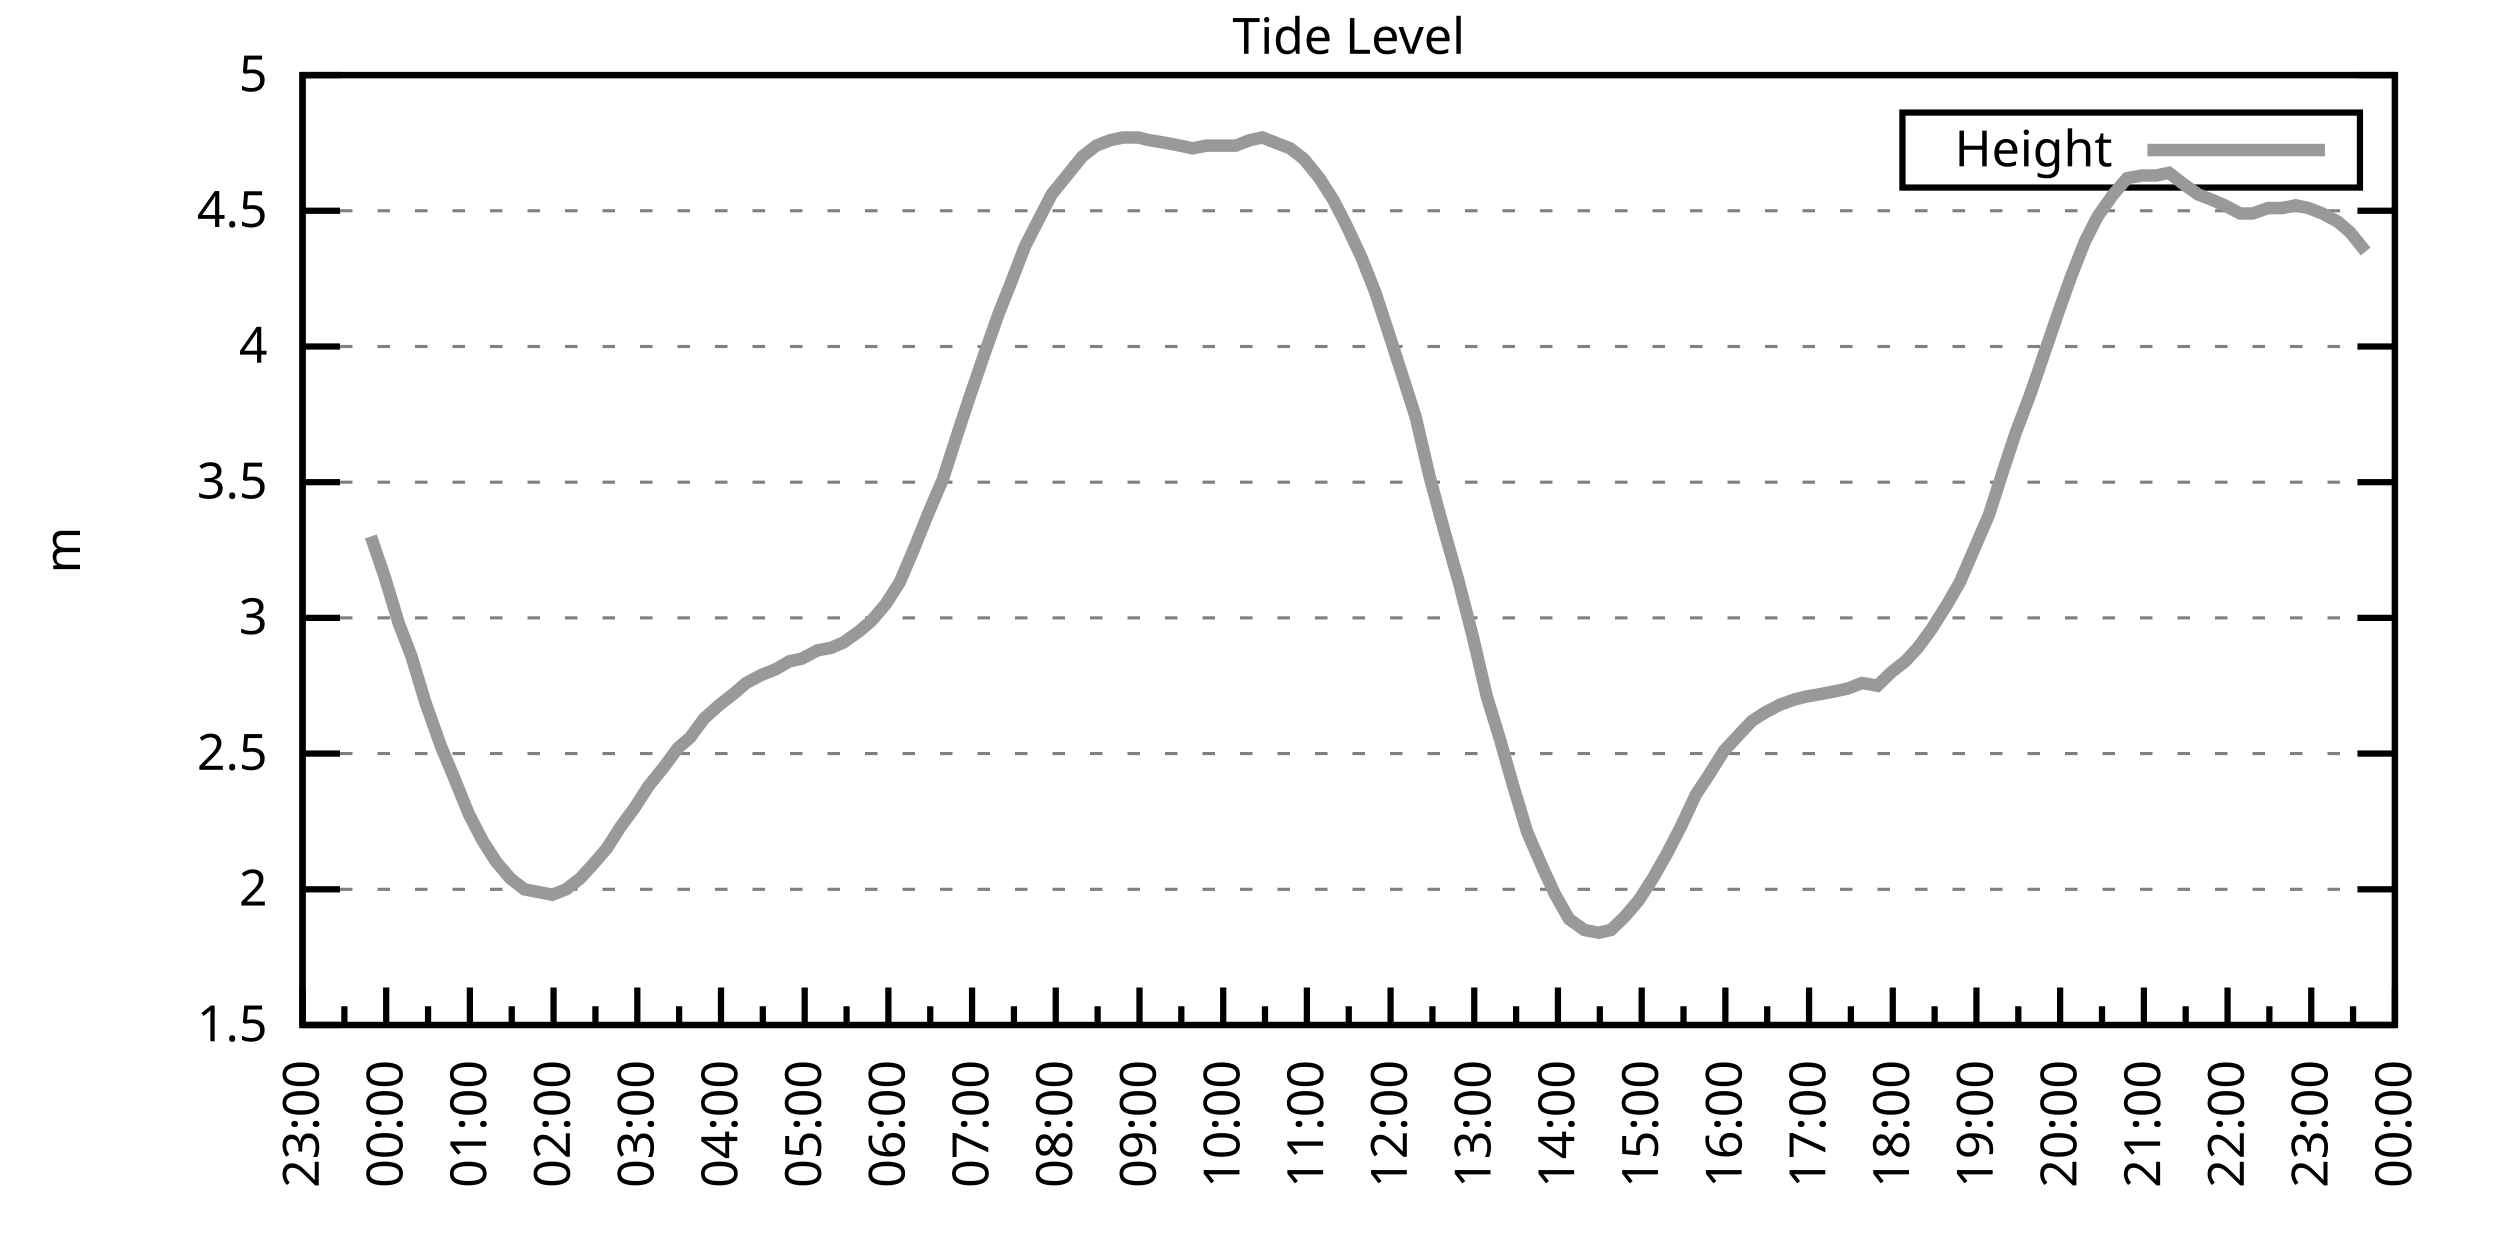
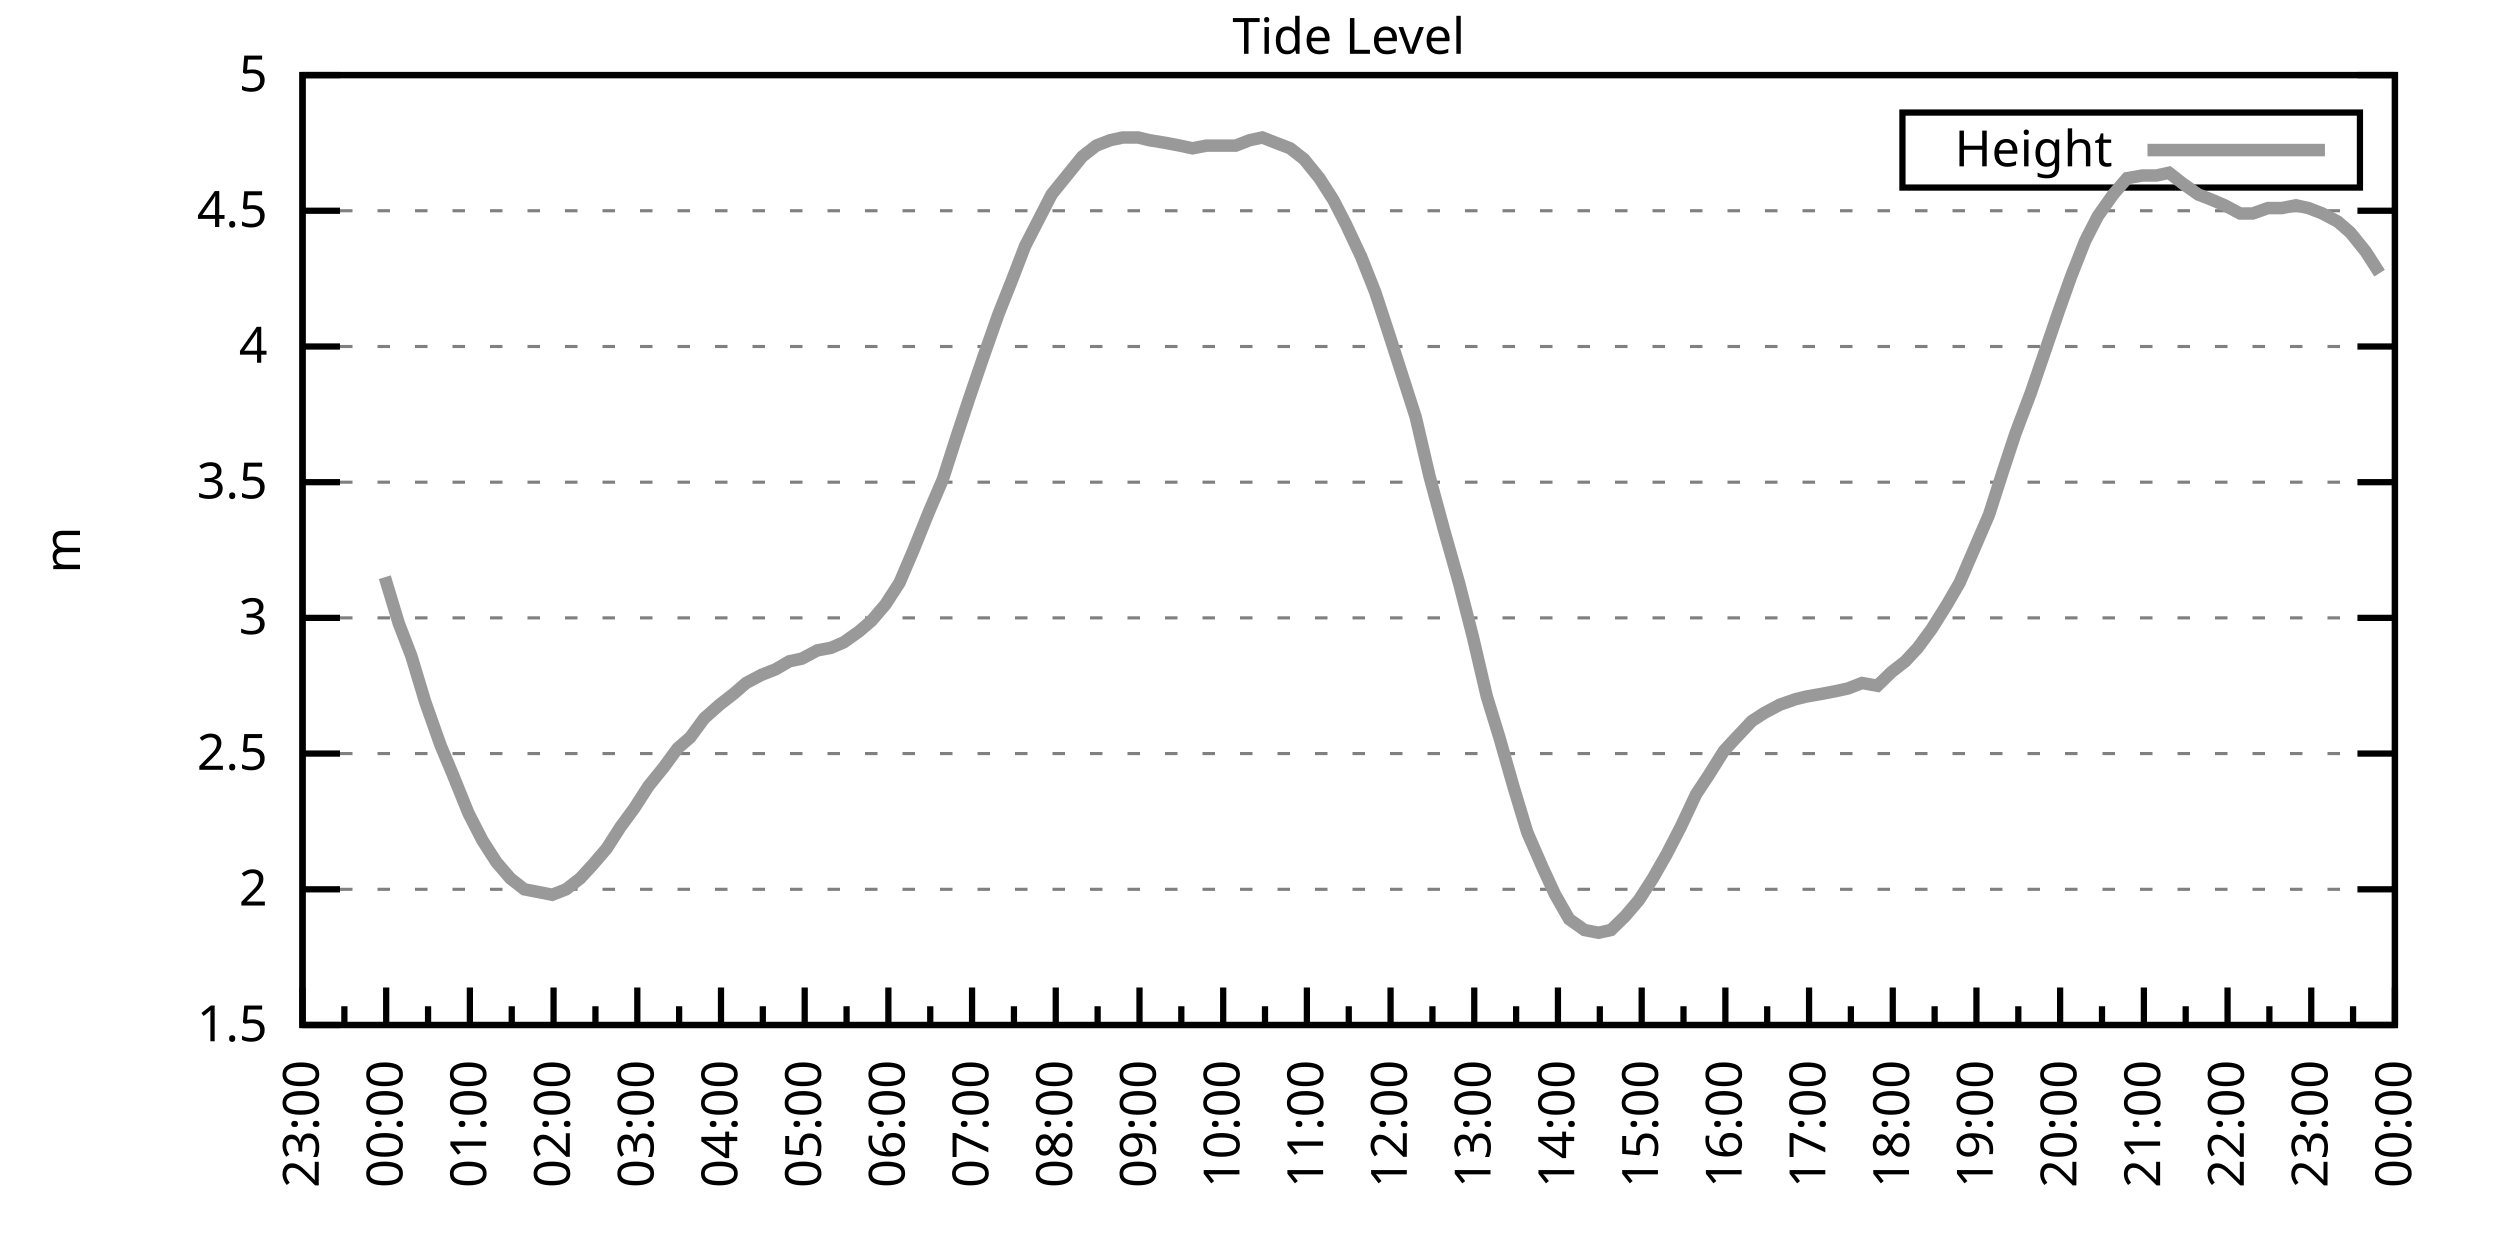
<svg xmlns="http://www.w3.org/2000/svg" xmlns:xlink="http://www.w3.org/1999/xlink" width="400" height="200" viewBox="0 0 400 200">
  <g id="gnuplot_canvas">
    <rect x="0" y="0" width="400" height="200" fill="none" />
    <defs>
      <circle id="gpDot" r="0.5" stroke-width="0.5" stroke="currentColor" />
      <path id="gpPt0" stroke-width="0.333" stroke="currentColor" d="M-1,0 h2 M0,-1 v2" />
      <path id="gpPt1" stroke-width="0.333" stroke="currentColor" d="M-1,-1 L1,1 M1,-1 L-1,1" />
      <path id="gpPt2" stroke-width="0.333" stroke="currentColor" d="M-1,0 L1,0 M0,-1 L0,1 M-1,-1 L1,1 M-1,1 L1,-1" />
      <rect id="gpPt3" stroke-width="0.333" stroke="currentColor" x="-1" y="-1" width="2" height="2" />
      <rect id="gpPt4" stroke-width="0.333" stroke="currentColor" fill="currentColor" x="-1" y="-1" width="2" height="2" />
      <circle id="gpPt5" stroke-width="0.333" stroke="currentColor" cx="0" cy="0" r="1" />
      <use xlink:href="#gpPt5" id="gpPt6" fill="currentColor" stroke="none" />
      <path id="gpPt7" stroke-width="0.333" stroke="currentColor" d="M0,-1.33 L-1.33,0.67 L1.33,0.67 z" />
      <use xlink:href="#gpPt7" id="gpPt8" fill="currentColor" stroke="none" />
      <use xlink:href="#gpPt7" id="gpPt9" stroke="currentColor" transform="rotate(180)" />
      <use xlink:href="#gpPt9" id="gpPt10" fill="currentColor" stroke="none" />
      <use xlink:href="#gpPt3" id="gpPt11" stroke="currentColor" transform="rotate(45)" />
      <use xlink:href="#gpPt11" id="gpPt12" fill="currentColor" stroke="none" />
      <path id="gpPt13" stroke-width="0.333" stroke="currentColor" d="M0,1.330 L1.265,0.411 L0.782,-1.067 L-0.782,-1.076 L-1.265,0.411 z" />
      <use xlink:href="#gpPt13" id="gpPt14" fill="currentColor" stroke="none" />
      <filter id="textbox" filterUnits="objectBoundingBox" x="0" y="0" height="1" width="1">
        <feFlood flood-color="white" flood-opacity="1" result="bgnd" />
        <feComposite in="SourceGraphic" in2="bgnd" operator="atop" />
      </filter>
      <filter id="greybox" filterUnits="objectBoundingBox" x="0" y="0" height="1" width="1">
        <feFlood flood-color="lightgrey" flood-opacity="1" result="grey" />
        <feComposite in="SourceGraphic" in2="grey" operator="atop" />
      </filter>
    </defs>
    <g fill="none" color="white" stroke="currentColor" stroke-width="1.00" stroke-linecap="butt" stroke-linejoin="miter">
</g>
    <g fill="none" color="black" stroke="currentColor" stroke-width="1.00" stroke-linecap="butt" stroke-linejoin="miter">
      <g stroke="none" shape-rendering="crispEdges">
        <polygon fill="rgb(255, 255, 255)" points="48.40,164.00 383.18,164.00 383.18,12.02 48.40,12.02 " />
      </g>
    </g>
    <g fill="none" color="black" stroke="currentColor" stroke-width="1.00" stroke-linecap="butt" stroke-linejoin="miter">
</g>
    <g fill="none" color="black" stroke="black" stroke-width="0.50" stroke-linecap="butt" stroke-linejoin="miter">
</g>
    <g fill="none" color="gray" stroke="currentColor" stroke-width="0.50" stroke-linecap="butt" stroke-linejoin="miter">
      <path stroke="gray" stroke-dasharray="2,4" class="gridline" d="M48.40,164.00 L383.19,164.00  " />
    </g>
    <g fill="none" color="gray" stroke="gray" stroke-width="1.00" stroke-linecap="butt" stroke-linejoin="miter">
</g>
    <g fill="none" color="black" stroke="currentColor" stroke-width="1.00" stroke-linecap="butt" stroke-linejoin="miter">
      <path stroke="black" d="M48.40,164.00 L54.40,164.00 M383.19,164.00 L377.19,164.00  " />
      <g transform="translate(42.80,166.60)" stroke="none" fill="black" font-family="Sans" font-size="8.00" text-anchor="end">
        <text>
          <tspan font-family="Sans"> 1.5</tspan>
        </text>
      </g>
    </g>
    <g fill="none" color="black" stroke="currentColor" stroke-width="1.00" stroke-linecap="butt" stroke-linejoin="miter">
</g>
    <g fill="none" color="black" stroke="black" stroke-width="0.50" stroke-linecap="butt" stroke-linejoin="miter">
</g>
    <g fill="none" color="gray" stroke="currentColor" stroke-width="0.50" stroke-linecap="butt" stroke-linejoin="miter">
      <path stroke="gray" stroke-dasharray="2,4" class="gridline" d="M48.40,142.29 L383.19,142.29  " />
    </g>
    <g fill="none" color="gray" stroke="gray" stroke-width="1.00" stroke-linecap="butt" stroke-linejoin="miter">
</g>
    <g fill="none" color="black" stroke="currentColor" stroke-width="1.00" stroke-linecap="butt" stroke-linejoin="miter">
      <path stroke="black" d="M48.40,142.29 L54.40,142.29 M383.19,142.29 L377.19,142.29  " />
      <g transform="translate(42.80,144.89)" stroke="none" fill="black" font-family="Sans" font-size="8.00" text-anchor="end">
        <text>
          <tspan font-family="Sans"> 2</tspan>
        </text>
      </g>
    </g>
    <g fill="none" color="black" stroke="currentColor" stroke-width="1.00" stroke-linecap="butt" stroke-linejoin="miter">
</g>
    <g fill="none" color="black" stroke="black" stroke-width="0.50" stroke-linecap="butt" stroke-linejoin="miter">
</g>
    <g fill="none" color="gray" stroke="currentColor" stroke-width="0.50" stroke-linecap="butt" stroke-linejoin="miter">
      <path stroke="gray" stroke-dasharray="2,4" class="gridline" d="M48.40,120.57 L383.19,120.57  " />
    </g>
    <g fill="none" color="gray" stroke="gray" stroke-width="1.00" stroke-linecap="butt" stroke-linejoin="miter">
</g>
    <g fill="none" color="black" stroke="currentColor" stroke-width="1.00" stroke-linecap="butt" stroke-linejoin="miter">
      <path stroke="black" d="M48.40,120.57 L54.40,120.57 M383.19,120.57 L377.19,120.57  " />
      <g transform="translate(42.80,123.17)" stroke="none" fill="black" font-family="Sans" font-size="8.00" text-anchor="end">
        <text>
          <tspan font-family="Sans"> 2.5</tspan>
        </text>
      </g>
    </g>
    <g fill="none" color="black" stroke="currentColor" stroke-width="1.00" stroke-linecap="butt" stroke-linejoin="miter">
</g>
    <g fill="none" color="black" stroke="black" stroke-width="0.50" stroke-linecap="butt" stroke-linejoin="miter">
</g>
    <g fill="none" color="gray" stroke="currentColor" stroke-width="0.50" stroke-linecap="butt" stroke-linejoin="miter">
      <path stroke="gray" stroke-dasharray="2,4" class="gridline" d="M48.40,98.86 L383.19,98.86  " />
    </g>
    <g fill="none" color="gray" stroke="gray" stroke-width="1.00" stroke-linecap="butt" stroke-linejoin="miter">
</g>
    <g fill="none" color="black" stroke="currentColor" stroke-width="1.00" stroke-linecap="butt" stroke-linejoin="miter">
      <path stroke="black" d="M48.40,98.86 L54.40,98.86 M383.19,98.86 L377.19,98.86  " />
      <g transform="translate(42.80,101.46)" stroke="none" fill="black" font-family="Sans" font-size="8.00" text-anchor="end">
        <text>
          <tspan font-family="Sans"> 3</tspan>
        </text>
      </g>
    </g>
    <g fill="none" color="black" stroke="currentColor" stroke-width="1.00" stroke-linecap="butt" stroke-linejoin="miter">
</g>
    <g fill="none" color="black" stroke="black" stroke-width="0.50" stroke-linecap="butt" stroke-linejoin="miter">
</g>
    <g fill="none" color="gray" stroke="currentColor" stroke-width="0.50" stroke-linecap="butt" stroke-linejoin="miter">
      <path stroke="gray" stroke-dasharray="2,4" class="gridline" d="M48.40,77.15 L383.19,77.15  " />
    </g>
    <g fill="none" color="gray" stroke="gray" stroke-width="1.00" stroke-linecap="butt" stroke-linejoin="miter">
</g>
    <g fill="none" color="black" stroke="currentColor" stroke-width="1.00" stroke-linecap="butt" stroke-linejoin="miter">
      <path stroke="black" d="M48.40,77.15 L54.40,77.15 M383.19,77.15 L377.19,77.15  " />
      <g transform="translate(42.80,79.75)" stroke="none" fill="black" font-family="Sans" font-size="8.00" text-anchor="end">
        <text>
          <tspan font-family="Sans"> 3.5</tspan>
        </text>
      </g>
    </g>
    <g fill="none" color="black" stroke="currentColor" stroke-width="1.00" stroke-linecap="butt" stroke-linejoin="miter">
</g>
    <g fill="none" color="black" stroke="black" stroke-width="0.50" stroke-linecap="butt" stroke-linejoin="miter">
</g>
    <g fill="none" color="gray" stroke="currentColor" stroke-width="0.50" stroke-linecap="butt" stroke-linejoin="miter">
      <path stroke="gray" stroke-dasharray="2,4" class="gridline" d="M48.40,55.44 L383.19,55.44  " />
    </g>
    <g fill="none" color="gray" stroke="gray" stroke-width="1.00" stroke-linecap="butt" stroke-linejoin="miter">
</g>
    <g fill="none" color="black" stroke="currentColor" stroke-width="1.00" stroke-linecap="butt" stroke-linejoin="miter">
      <path stroke="black" d="M48.40,55.44 L54.40,55.44 M383.19,55.44 L377.19,55.44  " />
      <g transform="translate(42.80,58.04)" stroke="none" fill="black" font-family="Sans" font-size="8.00" text-anchor="end">
        <text>
          <tspan font-family="Sans"> 4</tspan>
        </text>
      </g>
    </g>
    <g fill="none" color="black" stroke="currentColor" stroke-width="1.00" stroke-linecap="butt" stroke-linejoin="miter">
</g>
    <g fill="none" color="black" stroke="black" stroke-width="0.50" stroke-linecap="butt" stroke-linejoin="miter">
</g>
    <g fill="none" color="gray" stroke="currentColor" stroke-width="0.50" stroke-linecap="butt" stroke-linejoin="miter">
      <path stroke="gray" stroke-dasharray="2,4" class="gridline" d="M48.40,33.72 L383.19,33.72  " />
    </g>
    <g fill="none" color="gray" stroke="gray" stroke-width="1.00" stroke-linecap="butt" stroke-linejoin="miter">
</g>
    <g fill="none" color="black" stroke="currentColor" stroke-width="1.00" stroke-linecap="butt" stroke-linejoin="miter">
      <path stroke="black" d="M48.40,33.72 L54.40,33.72 M383.19,33.72 L377.19,33.72  " />
      <g transform="translate(42.80,36.32)" stroke="none" fill="black" font-family="Sans" font-size="8.00" text-anchor="end">
        <text>
          <tspan font-family="Sans"> 4.5</tspan>
        </text>
      </g>
    </g>
    <g fill="none" color="black" stroke="currentColor" stroke-width="1.00" stroke-linecap="butt" stroke-linejoin="miter">
</g>
    <g fill="none" color="black" stroke="black" stroke-width="0.50" stroke-linecap="butt" stroke-linejoin="miter">
</g>
    <g fill="none" color="gray" stroke="currentColor" stroke-width="0.50" stroke-linecap="butt" stroke-linejoin="miter">
      <path stroke="gray" stroke-dasharray="2,4" class="gridline" d="M48.40,12.01 L383.19,12.01  " />
    </g>
    <g fill="none" color="gray" stroke="gray" stroke-width="1.00" stroke-linecap="butt" stroke-linejoin="miter">
</g>
    <g fill="none" color="black" stroke="currentColor" stroke-width="1.00" stroke-linecap="butt" stroke-linejoin="miter">
      <path stroke="black" d="M48.40,12.01 L54.40,12.01 M383.19,12.01 L377.19,12.01  " />
      <g transform="translate(42.80,14.61)" stroke="none" fill="black" font-family="Sans" font-size="8.00" text-anchor="end">
        <text>
          <tspan font-family="Sans"> 5</tspan>
        </text>
      </g>
    </g>
    <g fill="none" color="black" stroke="currentColor" stroke-width="1.00" stroke-linecap="butt" stroke-linejoin="miter">
      <path stroke="black" d="M48.40,164.00 L48.40,158.00  " />
      <g transform="translate(51.00,169.60) rotate(270)" stroke="none" fill="black" font-family="Sans" font-size="8.00" text-anchor="end">
        <text>
          <tspan font-family="Sans">23:00</tspan>
        </text>
      </g>
    </g>
    <g fill="none" color="black" stroke="currentColor" stroke-width="1.00" stroke-linecap="butt" stroke-linejoin="miter">
      <path stroke="black" d="M55.10,164.00 L55.10,161.00 M61.79,164.00 L61.79,158.00  " />
      <g transform="translate(64.39,169.60) rotate(270)" stroke="none" fill="black" font-family="Sans" font-size="8.00" text-anchor="end">
        <text>
          <tspan font-family="Sans">00:00</tspan>
        </text>
      </g>
    </g>
    <g fill="none" color="black" stroke="currentColor" stroke-width="1.00" stroke-linecap="butt" stroke-linejoin="miter">
      <path stroke="black" d="M68.49,164.00 L68.49,161.00 M75.18,164.00 L75.18,158.00  " />
      <g transform="translate(77.78,169.60) rotate(270)" stroke="none" fill="black" font-family="Sans" font-size="8.00" text-anchor="end">
        <text>
          <tspan font-family="Sans">01:00</tspan>
        </text>
      </g>
    </g>
    <g fill="none" color="black" stroke="currentColor" stroke-width="1.00" stroke-linecap="butt" stroke-linejoin="miter">
      <path stroke="black" d="M81.88,164.00 L81.88,161.00 M88.57,164.00 L88.57,158.00  " />
      <g transform="translate(91.17,169.60) rotate(270)" stroke="none" fill="black" font-family="Sans" font-size="8.00" text-anchor="end">
        <text>
          <tspan font-family="Sans">02:00</tspan>
        </text>
      </g>
    </g>
    <g fill="none" color="black" stroke="currentColor" stroke-width="1.00" stroke-linecap="butt" stroke-linejoin="miter">
      <path stroke="black" d="M95.27,164.00 L95.27,161.00 M101.97,164.00 L101.97,158.00  " />
      <g transform="translate(104.57,169.60) rotate(270)" stroke="none" fill="black" font-family="Sans" font-size="8.00" text-anchor="end">
        <text>
          <tspan font-family="Sans">03:00</tspan>
        </text>
      </g>
    </g>
    <g fill="none" color="black" stroke="currentColor" stroke-width="1.00" stroke-linecap="butt" stroke-linejoin="miter">
      <path stroke="black" d="M108.66,164.00 L108.66,161.00 M115.36,164.00 L115.36,158.00  " />
      <g transform="translate(117.96,169.60) rotate(270)" stroke="none" fill="black" font-family="Sans" font-size="8.00" text-anchor="end">
        <text>
          <tspan font-family="Sans">04:00</tspan>
        </text>
      </g>
    </g>
    <g fill="none" color="black" stroke="currentColor" stroke-width="1.00" stroke-linecap="butt" stroke-linejoin="miter">
      <path stroke="black" d="M122.05,164.00 L122.05,161.00 M128.75,164.00 L128.75,158.00  " />
      <g transform="translate(131.35,169.60) rotate(270)" stroke="none" fill="black" font-family="Sans" font-size="8.00" text-anchor="end">
        <text>
          <tspan font-family="Sans">05:00</tspan>
        </text>
      </g>
    </g>
    <g fill="none" color="black" stroke="currentColor" stroke-width="1.00" stroke-linecap="butt" stroke-linejoin="miter">
      <path stroke="black" d="M135.45,164.00 L135.45,161.00 M142.14,164.00 L142.14,158.00  " />
      <g transform="translate(144.74,169.60) rotate(270)" stroke="none" fill="black" font-family="Sans" font-size="8.00" text-anchor="end">
        <text>
          <tspan font-family="Sans">06:00</tspan>
        </text>
      </g>
    </g>
    <g fill="none" color="black" stroke="currentColor" stroke-width="1.00" stroke-linecap="butt" stroke-linejoin="miter">
      <path stroke="black" d="M148.84,164.00 L148.84,161.00 M155.53,164.00 L155.53,158.00  " />
      <g transform="translate(158.13,169.60) rotate(270)" stroke="none" fill="black" font-family="Sans" font-size="8.00" text-anchor="end">
        <text>
          <tspan font-family="Sans">07:00</tspan>
        </text>
      </g>
    </g>
    <g fill="none" color="black" stroke="currentColor" stroke-width="1.00" stroke-linecap="butt" stroke-linejoin="miter">
      <path stroke="black" d="M162.23,164.00 L162.23,161.00 M168.92,164.00 L168.92,158.00  " />
      <g transform="translate(171.52,169.60) rotate(270)" stroke="none" fill="black" font-family="Sans" font-size="8.00" text-anchor="end">
        <text>
          <tspan font-family="Sans">08:00</tspan>
        </text>
      </g>
    </g>
    <g fill="none" color="black" stroke="currentColor" stroke-width="1.00" stroke-linecap="butt" stroke-linejoin="miter">
      <path stroke="black" d="M175.62,164.00 L175.62,161.00 M182.32,164.00 L182.32,158.00  " />
      <g transform="translate(184.92,169.60) rotate(270)" stroke="none" fill="black" font-family="Sans" font-size="8.00" text-anchor="end">
        <text>
          <tspan font-family="Sans">09:00</tspan>
        </text>
      </g>
    </g>
    <g fill="none" color="black" stroke="currentColor" stroke-width="1.00" stroke-linecap="butt" stroke-linejoin="miter">
      <path stroke="black" d="M189.01,164.00 L189.01,161.00 M195.71,164.00 L195.71,158.00  " />
      <g transform="translate(198.31,169.60) rotate(270)" stroke="none" fill="black" font-family="Sans" font-size="8.00" text-anchor="end">
        <text>
          <tspan font-family="Sans">10:00</tspan>
        </text>
      </g>
    </g>
    <g fill="none" color="black" stroke="currentColor" stroke-width="1.00" stroke-linecap="butt" stroke-linejoin="miter">
      <path stroke="black" d="M202.40,164.00 L202.40,161.00 M209.10,164.00 L209.10,158.00  " />
      <g transform="translate(211.70,169.60) rotate(270)" stroke="none" fill="black" font-family="Sans" font-size="8.00" text-anchor="end">
        <text>
          <tspan font-family="Sans">11:00</tspan>
        </text>
      </g>
    </g>
    <g fill="none" color="black" stroke="currentColor" stroke-width="1.00" stroke-linecap="butt" stroke-linejoin="miter">
      <path stroke="black" d="M215.80,164.00 L215.80,161.00 M222.49,164.00 L222.49,158.00  " />
      <g transform="translate(225.09,169.60) rotate(270)" stroke="none" fill="black" font-family="Sans" font-size="8.00" text-anchor="end">
        <text>
          <tspan font-family="Sans">12:00</tspan>
        </text>
      </g>
    </g>
    <g fill="none" color="black" stroke="currentColor" stroke-width="1.00" stroke-linecap="butt" stroke-linejoin="miter">
      <path stroke="black" d="M229.19,164.00 L229.19,161.00 M235.88,164.00 L235.88,158.00  " />
      <g transform="translate(238.48,169.60) rotate(270)" stroke="none" fill="black" font-family="Sans" font-size="8.00" text-anchor="end">
        <text>
          <tspan font-family="Sans">13:00</tspan>
        </text>
      </g>
    </g>
    <g fill="none" color="black" stroke="currentColor" stroke-width="1.00" stroke-linecap="butt" stroke-linejoin="miter">
      <path stroke="black" d="M242.58,164.00 L242.58,161.00 M249.27,164.00 L249.27,158.00  " />
      <g transform="translate(251.87,169.60) rotate(270)" stroke="none" fill="black" font-family="Sans" font-size="8.00" text-anchor="end">
        <text>
          <tspan font-family="Sans">14:00</tspan>
        </text>
      </g>
    </g>
    <g fill="none" color="black" stroke="currentColor" stroke-width="1.00" stroke-linecap="butt" stroke-linejoin="miter">
      <path stroke="black" d="M255.97,164.00 L255.97,161.00 M262.67,164.00 L262.67,158.00  " />
      <g transform="translate(265.27,169.60) rotate(270)" stroke="none" fill="black" font-family="Sans" font-size="8.00" text-anchor="end">
        <text>
          <tspan font-family="Sans">15:00</tspan>
        </text>
      </g>
    </g>
    <g fill="none" color="black" stroke="currentColor" stroke-width="1.00" stroke-linecap="butt" stroke-linejoin="miter">
      <path stroke="black" d="M269.36,164.00 L269.36,161.00 M276.06,164.00 L276.06,158.00  " />
      <g transform="translate(278.66,169.60) rotate(270)" stroke="none" fill="black" font-family="Sans" font-size="8.00" text-anchor="end">
        <text>
          <tspan font-family="Sans">16:00</tspan>
        </text>
      </g>
    </g>
    <g fill="none" color="black" stroke="currentColor" stroke-width="1.00" stroke-linecap="butt" stroke-linejoin="miter">
      <path stroke="black" d="M282.75,164.00 L282.75,161.00 M289.45,164.00 L289.45,158.00  " />
      <g transform="translate(292.05,169.60) rotate(270)" stroke="none" fill="black" font-family="Sans" font-size="8.00" text-anchor="end">
        <text>
          <tspan font-family="Sans">17:00</tspan>
        </text>
      </g>
    </g>
    <g fill="none" color="black" stroke="currentColor" stroke-width="1.00" stroke-linecap="butt" stroke-linejoin="miter">
      <path stroke="black" d="M296.14,164.00 L296.14,161.00 M302.84,164.00 L302.84,158.00  " />
      <g transform="translate(305.44,169.60) rotate(270)" stroke="none" fill="black" font-family="Sans" font-size="8.00" text-anchor="end">
        <text>
          <tspan font-family="Sans">18:00</tspan>
        </text>
      </g>
    </g>
    <g fill="none" color="black" stroke="currentColor" stroke-width="1.00" stroke-linecap="butt" stroke-linejoin="miter">
      <path stroke="black" d="M309.54,164.00 L309.54,161.00 M316.23,164.00 L316.23,158.00  " />
      <g transform="translate(318.83,169.60) rotate(270)" stroke="none" fill="black" font-family="Sans" font-size="8.00" text-anchor="end">
        <text>
          <tspan font-family="Sans">19:00</tspan>
        </text>
      </g>
    </g>
    <g fill="none" color="black" stroke="currentColor" stroke-width="1.00" stroke-linecap="butt" stroke-linejoin="miter">
      <path stroke="black" d="M322.93,164.00 L322.93,161.00 M329.62,164.00 L329.62,158.00  " />
      <g transform="translate(332.22,169.60) rotate(270)" stroke="none" fill="black" font-family="Sans" font-size="8.00" text-anchor="end">
        <text>
          <tspan font-family="Sans">20:00</tspan>
        </text>
      </g>
    </g>
    <g fill="none" color="black" stroke="currentColor" stroke-width="1.00" stroke-linecap="butt" stroke-linejoin="miter">
      <path stroke="black" d="M336.32,164.00 L336.32,161.00 M343.02,164.00 L343.02,158.00  " />
      <g transform="translate(345.62,169.60) rotate(270)" stroke="none" fill="black" font-family="Sans" font-size="8.00" text-anchor="end">
        <text>
          <tspan font-family="Sans">21:00</tspan>
        </text>
      </g>
    </g>
    <g fill="none" color="black" stroke="currentColor" stroke-width="1.00" stroke-linecap="butt" stroke-linejoin="miter">
      <path stroke="black" d="M349.71,164.00 L349.71,161.00 M356.41,164.00 L356.41,158.00  " />
      <g transform="translate(359.01,169.60) rotate(270)" stroke="none" fill="black" font-family="Sans" font-size="8.00" text-anchor="end">
        <text>
          <tspan font-family="Sans">22:00</tspan>
        </text>
      </g>
    </g>
    <g fill="none" color="black" stroke="currentColor" stroke-width="1.00" stroke-linecap="butt" stroke-linejoin="miter">
      <path stroke="black" d="M363.10,164.00 L363.10,161.00 M369.80,164.00 L369.80,158.00  " />
      <g transform="translate(372.40,169.60) rotate(270)" stroke="none" fill="black" font-family="Sans" font-size="8.00" text-anchor="end">
        <text>
          <tspan font-family="Sans">23:00</tspan>
        </text>
      </g>
    </g>
    <g fill="none" color="black" stroke="currentColor" stroke-width="1.00" stroke-linecap="butt" stroke-linejoin="miter">
      <path stroke="black" d="M376.49,164.00 L376.49,161.00 M383.19,164.00 L383.19,158.00  " />
      <g transform="translate(385.79,169.60) rotate(270)" stroke="none" fill="black" font-family="Sans" font-size="8.00" text-anchor="end">
        <text>
          <tspan font-family="Sans">00:00</tspan>
        </text>
      </g>
    </g>
    <g fill="none" color="black" stroke="currentColor" stroke-width="1.00" stroke-linecap="butt" stroke-linejoin="miter">
</g>
    <g fill="none" color="black" stroke="currentColor" stroke-width="1.00" stroke-linecap="butt" stroke-linejoin="miter">
      <path stroke="black" d="M48.40,12.01 L48.40,164.00 L383.19,164.00 L383.19,12.01 L48.40,12.01 Z  " />
    </g>
    <g fill="none" color="black" stroke="currentColor" stroke-width="1.00" stroke-linecap="butt" stroke-linejoin="miter">
      <g transform="translate(12.80,88.01) rotate(270)" stroke="none" fill="black" font-family="Sans" font-size="8.00" text-anchor="middle">
        <text>
          <tspan font-family="Sans">m</tspan>
        </text>
      </g>
    </g>
    <g fill="none" color="black" stroke="currentColor" stroke-width="1.00" stroke-linecap="butt" stroke-linejoin="miter">
</g>
    <g fill="none" color="black" stroke="currentColor" stroke-width="1.00" stroke-linecap="butt" stroke-linejoin="miter">
      <path stroke="black" d="M304.39,30.01 L304.39,18.01 L377.59,18.01 L377.59,30.01 L304.39,30.01 Z  " />
    </g>
    <g id="Tide_level_plot_1">
      <g fill="none" color="white" stroke="black" stroke-width="2.00" stroke-linecap="butt" stroke-linejoin="miter">
</g>
      <g fill="none" color="black" stroke="currentColor" stroke-width="2.00" stroke-linecap="butt" stroke-linejoin="miter">
        <g transform="translate(337.99,26.61)" stroke="none" fill="black" font-family="Sans" font-size="8.00" text-anchor="end">
          <text>
            <tspan font-family="Sans">Height</tspan>
          </text>
        </g>
      </g>
      <g fill="none" color="black" stroke="currentColor" stroke-width="2.00" stroke-linecap="butt" stroke-linejoin="miter">
-         <path stroke="rgb(153, 153, 153)" d="M343.59,24.01 L371.99,24.01 M59.34,85.83 L61.57,92.35 L63.80,99.73 L65.81,104.94 L68.04,112.32 L70.50,119.27   L72.50,124.05 L74.96,130.13 L77.19,134.47 L79.42,137.94 L81.66,140.55 L83.89,142.29 L86.12,142.72 L88.35,143.16   L90.58,142.29 L92.82,140.55 L94.82,138.38 L97.06,135.77 L99.29,132.30 L101.52,129.26 L103.75,125.79 L106.21,122.75   L108.44,119.71 L110.45,117.97 L112.68,114.93 L115.13,112.76 L117.37,111.02 L119.38,109.28 L121.83,107.98 L124.06,107.11   L126.29,105.81 L128.30,105.38 L130.76,104.07 L132.99,103.64 L135.00,102.77 L137.45,101.03 L139.46,99.30 L141.69,96.69   L143.93,93.22 L146.16,88.00 L148.61,81.93 L150.85,76.71 L153.08,69.77 L155.09,63.69 L157.32,57.17 L159.77,50.22   L162.01,44.58 L164.01,39.37 L166.47,34.59 L168.25,31.12 L170.71,28.08 L173.17,25.04 L175.40,23.30 L177.63,22.43   L179.64,22.00 L182.09,22.00 L183.88,22.43 L186.56,22.87 L188.79,23.30 L190.80,23.73 L193.03,23.30 L195.26,23.30   L197.72,23.30 L199.95,22.43 L201.96,22.00 L204.19,22.87 L206.42,23.73 L208.65,25.47 L211.11,28.51 L213.34,31.99   L215.35,35.89 L217.80,41.11 L220.04,46.75 L222.04,52.83 L224.28,59.78 L226.51,66.73 L228.74,76.28 L230.97,84.53   L233.43,93.22 L235.66,101.90 L237.89,111.45 L239.90,117.97 L242.13,125.79 L244.36,133.17 L246.82,138.81 L248.83,143.16   L251.06,147.06 L253.51,148.80 L255.75,149.24 L257.76,148.80 L259.99,146.63 L262.22,144.02 L264.45,140.55 L266.68,136.64   L268.92,132.30 L271.37,127.09 L273.38,124.05 L275.83,120.14 L277.84,117.97 L280.30,115.36 L282.31,114.06 L284.76,112.76   L287.22,111.89 L289.00,111.45 L291.46,111.02 L293.69,110.59 L295.70,110.15 L297.93,109.28 L300.39,109.72 L302.62,107.55   L304.85,105.81 L306.86,103.64 L309.09,100.60 L311.54,96.69 L313.55,93.22 L318.24,82.36 L320.47,75.41 L322.48,69.33   L324.94,62.82 L327.17,56.30 L329.40,49.79 L331.41,44.15 L333.64,38.50 L335.65,34.59 L338.10,31.12 L340.34,28.51   L342.79,28.08 L345.02,28.08 L347.03,27.64 L349.26,29.38 L351.72,31.12 L353.95,31.99 L355.96,32.85 L358.42,34.16   L360.42,34.16 L362.88,33.29 L365.11,33.29 L367.34,32.85 L369.35,33.29 L371.58,34.16 L374.04,35.46 L376.05,37.20   L378.50,40.24  " />
+         <path stroke="rgb(153, 153, 153)" d="M343.59,24.01 L371.99,24.01 M61.57,92.35 L63.80,99.73 L65.81,104.94 L68.04,112.32 L70.50,119.27 L72.50,124.05   L74.96,130.13 L77.19,134.47 L79.42,137.94 L81.66,140.55 L83.89,142.29 L86.12,142.72 L88.35,143.16 L90.58,142.29   L92.82,140.55 L94.82,138.38 L97.06,135.77 L99.29,132.30 L101.52,129.26 L103.75,125.79 L106.21,122.75 L108.44,119.71   L110.45,117.97 L112.68,114.93 L115.13,112.76 L117.37,111.02 L119.38,109.28 L121.83,107.98 L124.06,107.11 L126.29,105.81   L128.30,105.38 L130.76,104.07 L132.99,103.64 L135.00,102.77 L137.45,101.03 L139.46,99.30 L141.69,96.69 L143.93,93.22   L146.16,88.00 L148.61,81.93 L150.85,76.71 L153.08,69.77 L155.09,63.69 L157.32,57.17 L159.77,50.22 L162.01,44.58   L164.01,39.37 L166.47,34.59 L168.25,31.12 L170.71,28.08 L173.17,25.04 L175.40,23.30 L177.63,22.43 L179.64,22.00   L182.09,22.00 L183.88,22.43 L186.56,22.87 L188.79,23.30 L190.80,23.73 L193.03,23.30 L195.26,23.30 L197.72,23.30   L199.95,22.43 L201.96,22.00 L204.19,22.87 L206.42,23.73 L208.65,25.47 L211.11,28.51 L213.34,31.99 L215.35,35.89   L217.80,41.11 L220.04,46.75 L222.04,52.83 L224.28,59.78 L226.51,66.73 L228.74,76.28 L230.97,84.53 L233.43,93.22   L235.66,101.90 L237.89,111.45 L239.90,117.97 L242.13,125.79 L244.36,133.17 L246.82,138.81 L248.83,143.16 L251.06,147.06   L253.51,148.80 L255.75,149.24 L257.76,148.80 L259.99,146.63 L262.22,144.02 L264.45,140.55 L266.68,136.64 L268.92,132.30   L271.37,127.09 L273.38,124.05 L275.83,120.14 L277.84,117.97 L280.30,115.36 L282.31,114.06 L284.76,112.76 L287.22,111.89   L289.00,111.45 L291.46,111.02 L293.69,110.59 L295.70,110.15 L297.93,109.28 L300.39,109.72 L302.62,107.55 L304.85,105.81   L306.86,103.64 L309.09,100.60 L311.54,96.69 L313.55,93.22 L318.24,82.36 L320.47,75.41 L322.48,69.33 L324.94,62.82   L327.17,56.30 L329.40,49.79 L331.41,44.15 L333.64,38.50 L335.65,34.59 L338.10,31.12 L340.34,28.51 L342.79,28.08   L345.02,28.08 L347.03,27.64 L349.26,29.38 L351.72,31.12 L353.95,31.99 L355.96,32.85 L358.42,34.16 L360.42,34.16   L362.88,33.29 L365.11,33.29 L367.34,32.85 L369.35,33.29 L371.58,34.16 L374.04,35.46 L376.05,37.20 L378.50,40.24   L380.73,43.71  " />
      </g>
    </g>
    <g fill="none" color="black" stroke="currentColor" stroke-width="2.00" stroke-linecap="butt" stroke-linejoin="miter">
</g>
    <g fill="none" color="black" stroke="black" stroke-width="1.00" stroke-linecap="butt" stroke-linejoin="miter">
</g>
    <g fill="none" color="black" stroke="currentColor" stroke-width="1.00" stroke-linecap="butt" stroke-linejoin="miter">
      <path stroke="black" d="M48.40,12.01 L48.40,164.00 L383.19,164.00 L383.19,12.01 L48.40,12.01 Z  " />
    </g>
    <g fill="none" color="black" stroke="currentColor" stroke-width="1.00" stroke-linecap="butt" stroke-linejoin="miter">
      <g transform="translate(215.79,8.61)" stroke="none" fill="black" font-family="Sans" font-size="8.00" text-anchor="middle">
        <text>
          <tspan font-family="Sans">Tide Level</tspan>
        </text>
      </g>
    </g>
    <g fill="none" color="black" stroke="currentColor" stroke-width="1.00" stroke-linecap="butt" stroke-linejoin="miter">
</g>
  </g>
</svg>
